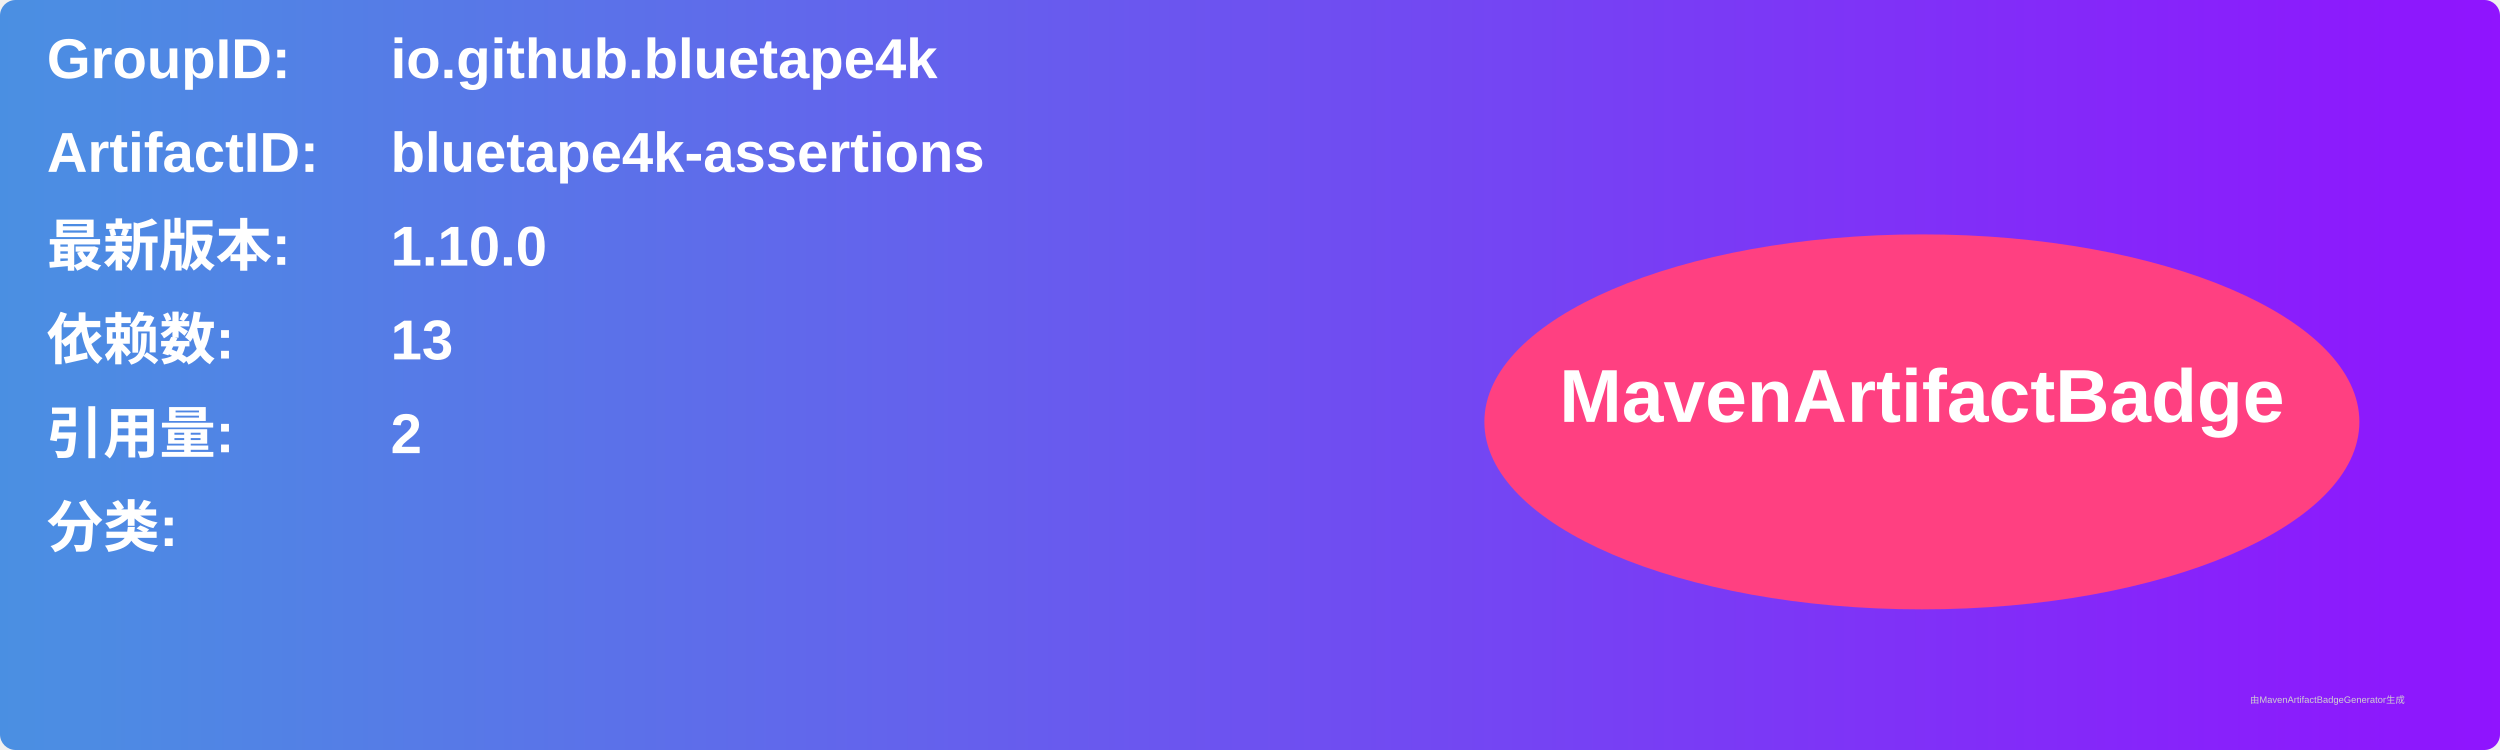
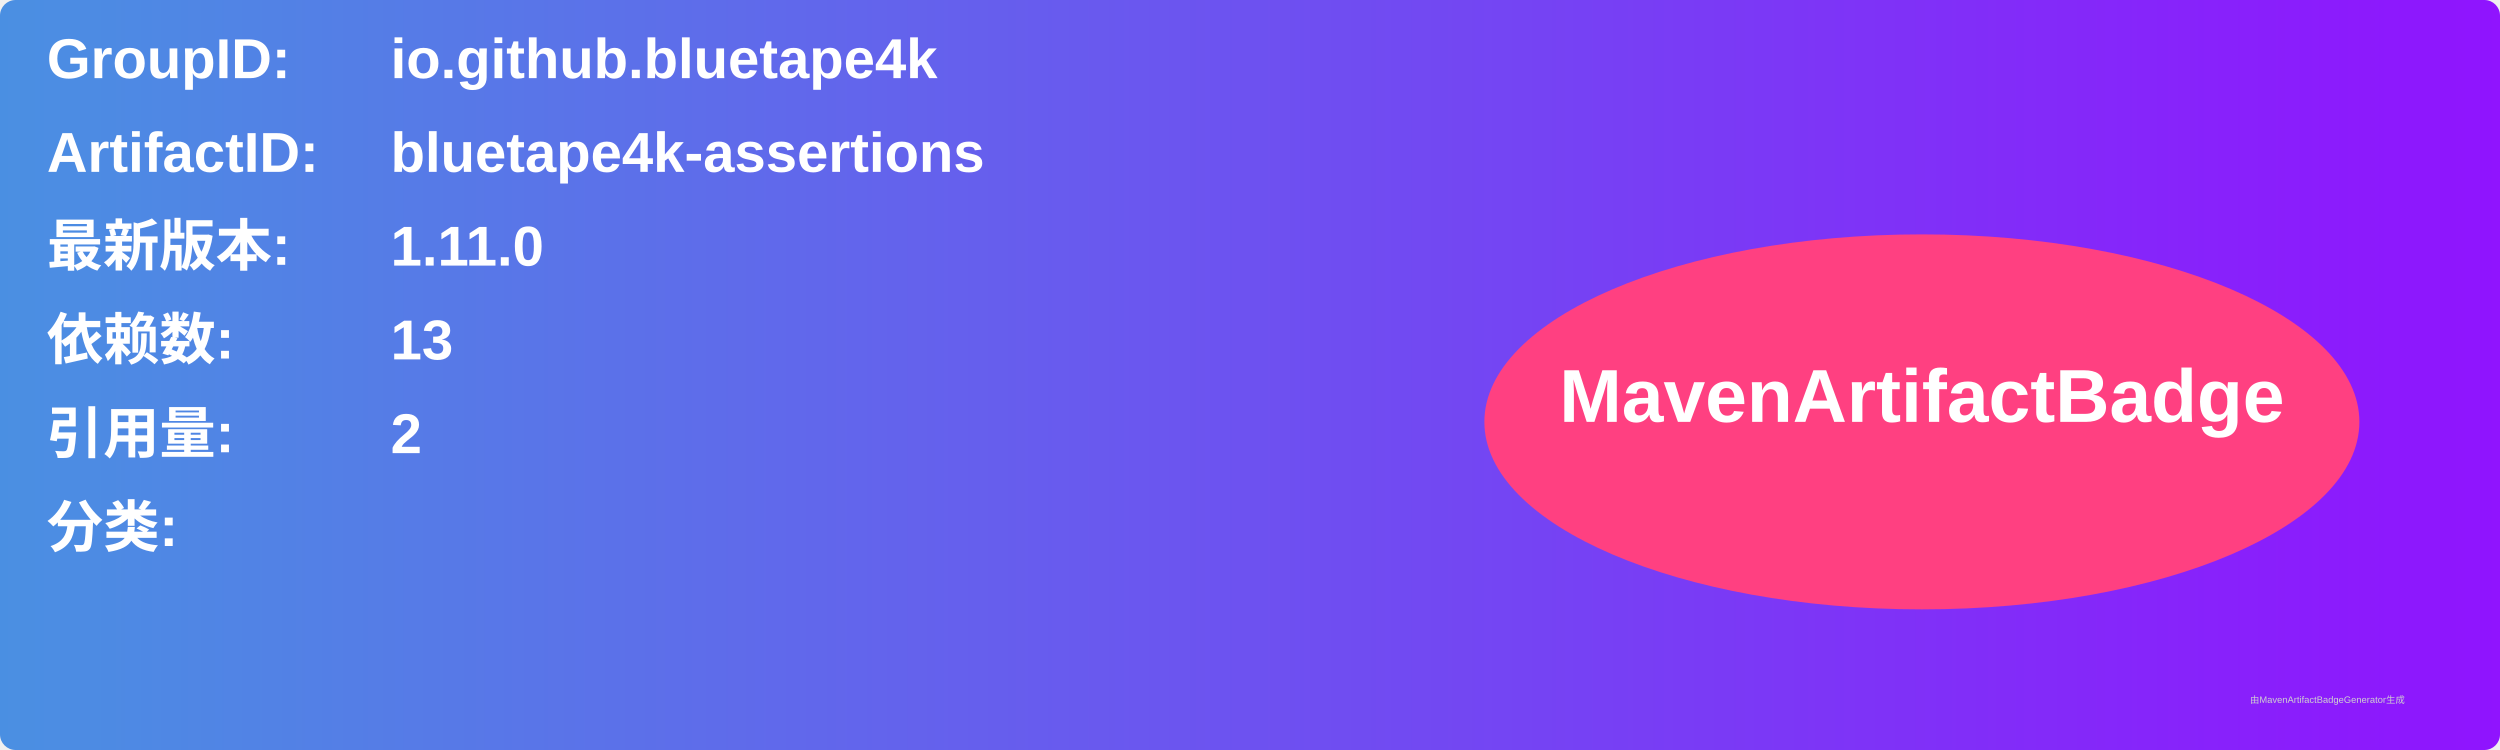
<svg xmlns="http://www.w3.org/2000/svg" width="800" height="240" viewBox="0 0 800 240">
  <linearGradient id="grad" x1="0%" y1="0%" x2="100%" y2="0%">
    <stop offset="0%" stop-color="#4a90e2" />
    <stop offset="100%" stop-color="#9013fe" />
  </linearGradient>
  <rect width="100%" height="100%" rx="5" ry="5" fill="url(#grad)" />
  <g transform="translate(15, 15)">
    <text x="0" y="10" font-family="Arial" font-size="18" fill="white" font-weight="bold" width="260">GroupID:</text>
    <text x="110" y="10" font-family="Arial" font-size="18" fill="white" font-weight="bold" width="460">io.github.bluetape4k</text>
    <text x="0" y="40" font-family="Arial" font-size="18" fill="white" font-weight="bold" width="260">ArtifactID:</text>
    <text x="110" y="40" font-family="Arial" font-size="18" fill="white" font-weight="bold" width="460">bluetape4k-assertions</text>
    <text x="0" y="70" font-family="Arial" font-size="18" fill="white" font-weight="bold">最新版本:</text>
    <text x="110" y="70" font-family="Arial" font-size="18" fill="white" font-weight="bold">
-       <tspan font-weight="bold">1.10.0</tspan>
+       <tspan font-weight="bold">1.11.0</tspan>
    </text>
    <text x="0" y="100" font-family="Arial" font-size="18" fill="white" font-weight="bold">依赖数: </text>
    <text x="110" y="100" font-family="Arial" font-size="18" fill="white">
      <tspan font-weight="bold">13</tspan>
    </text>
    <text x="0" y="130" font-family="Arial" font-size="18" fill="white" font-weight="bold">引用量: </text>
    <text x="110" y="130" font-family="Arial" font-size="18" fill="white">
      <tspan font-weight="bold">2</tspan>
    </text>
    <text x="0" y="160" font-family="Arial" font-size="18" fill="white" font-weight="bold">分类:</text>
    <text x="10" y="190" font-family="Arial" font-size="10" fill="white">
      <tspan font-weight="bold" />
    </text>
    <ellipse cx="600" cy="120" rx="140" ry="60" fill="#ff4081" />
    <text x="600" y="120" text-anchor="middle" font-family="Arial" font-size="24" fill="white" font-weight="bold">MavenArtifactBadge</text>
  </g>
  <text x="720" y="225" font-family="Arial" font-size="3" fill="#d0d0d0">由MavenArtifactBadgeGenerator生成</text>
</svg>
